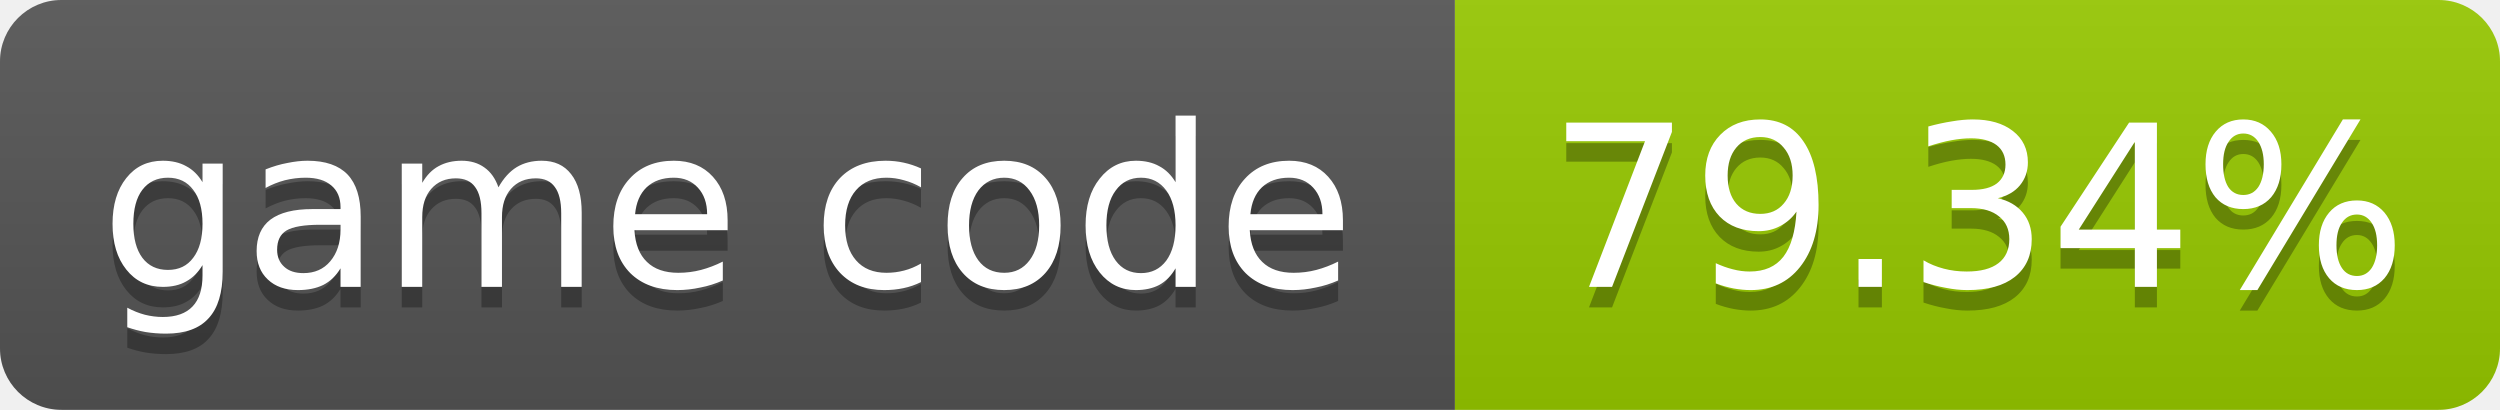
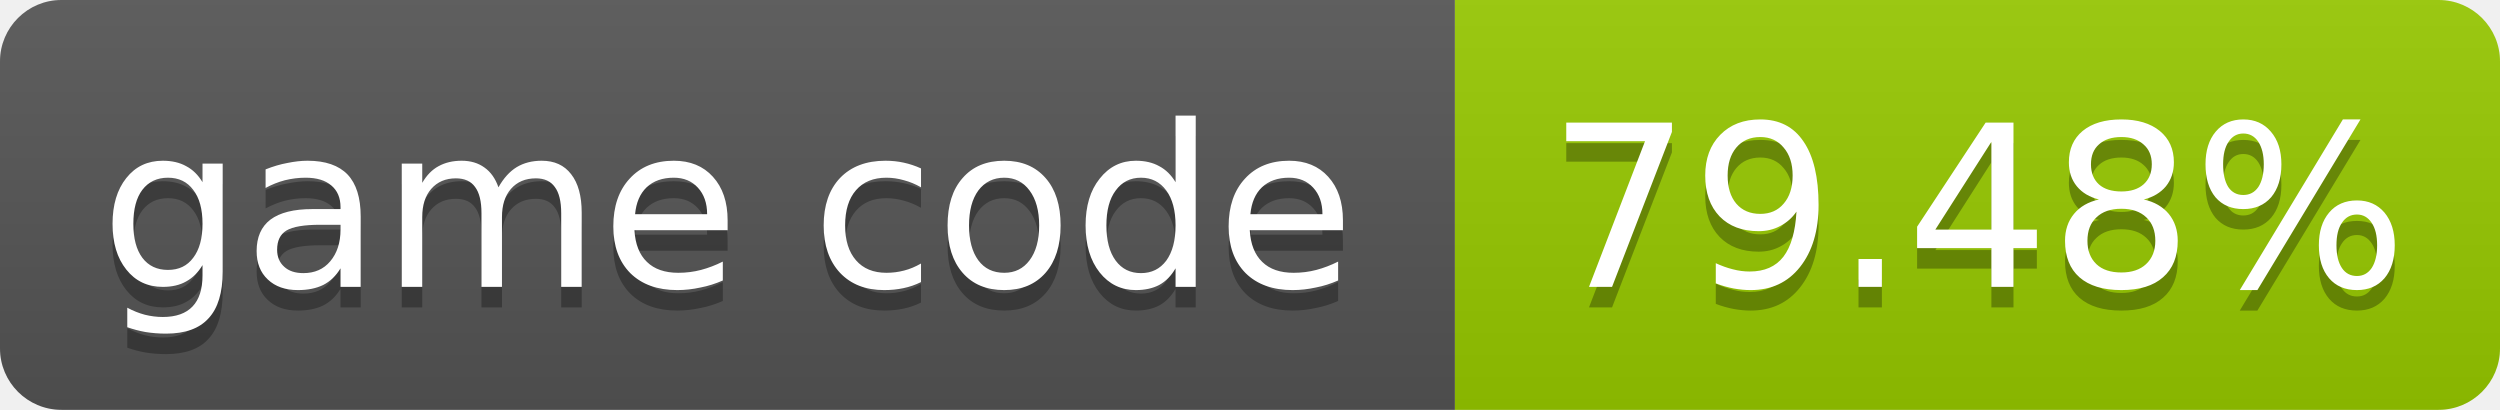
- <svg xmlns="http://www.w3.org/2000/svg" width="122" height="20" role="img" aria-label="game code: 79.34%">
+ <svg xmlns="http://www.w3.org/2000/svg" width="122" height="20" role="img" aria-label="game code: 79.48%">
  <linearGradient id="s" x2="0" y2="100%">
    <stop offset="0" stop-color="#bbb" stop-opacity=".1" />
    <stop offset="1" stop-opacity=".1" />
  </linearGradient>
  <clipPath id="r">
    <rect width="122" height="20" rx="3" fill="#fff" />
  </clipPath>
  <g clip-path="url(#r)">
    <rect width="71" height="20" fill="#555" />
    <rect x="71" width="51" height="20" fill="#97ca00" />
    <rect width="122" height="20" fill="url(#s)" />
  </g>
  <g fill="#fff" text-anchor="middle" font-family="Verdana,Geneva,DejaVu Sans,sans-serif" font-size="11">
    <text x="35.5" y="15" fill="#010101" fill-opacity=".3">game code</text>
    <text x="35.5" y="14">game code</text>
-     <text x="96.5" y="15" fill="#010101" fill-opacity=".3">79.34%</text>
-     <text x="96.5" y="14">79.34%</text>
+     <text x="96.5" y="15" fill="#010101" fill-opacity=".3">79.48%</text>
+     <text x="96.5" y="14">79.48%</text>
  </g>
</svg>
